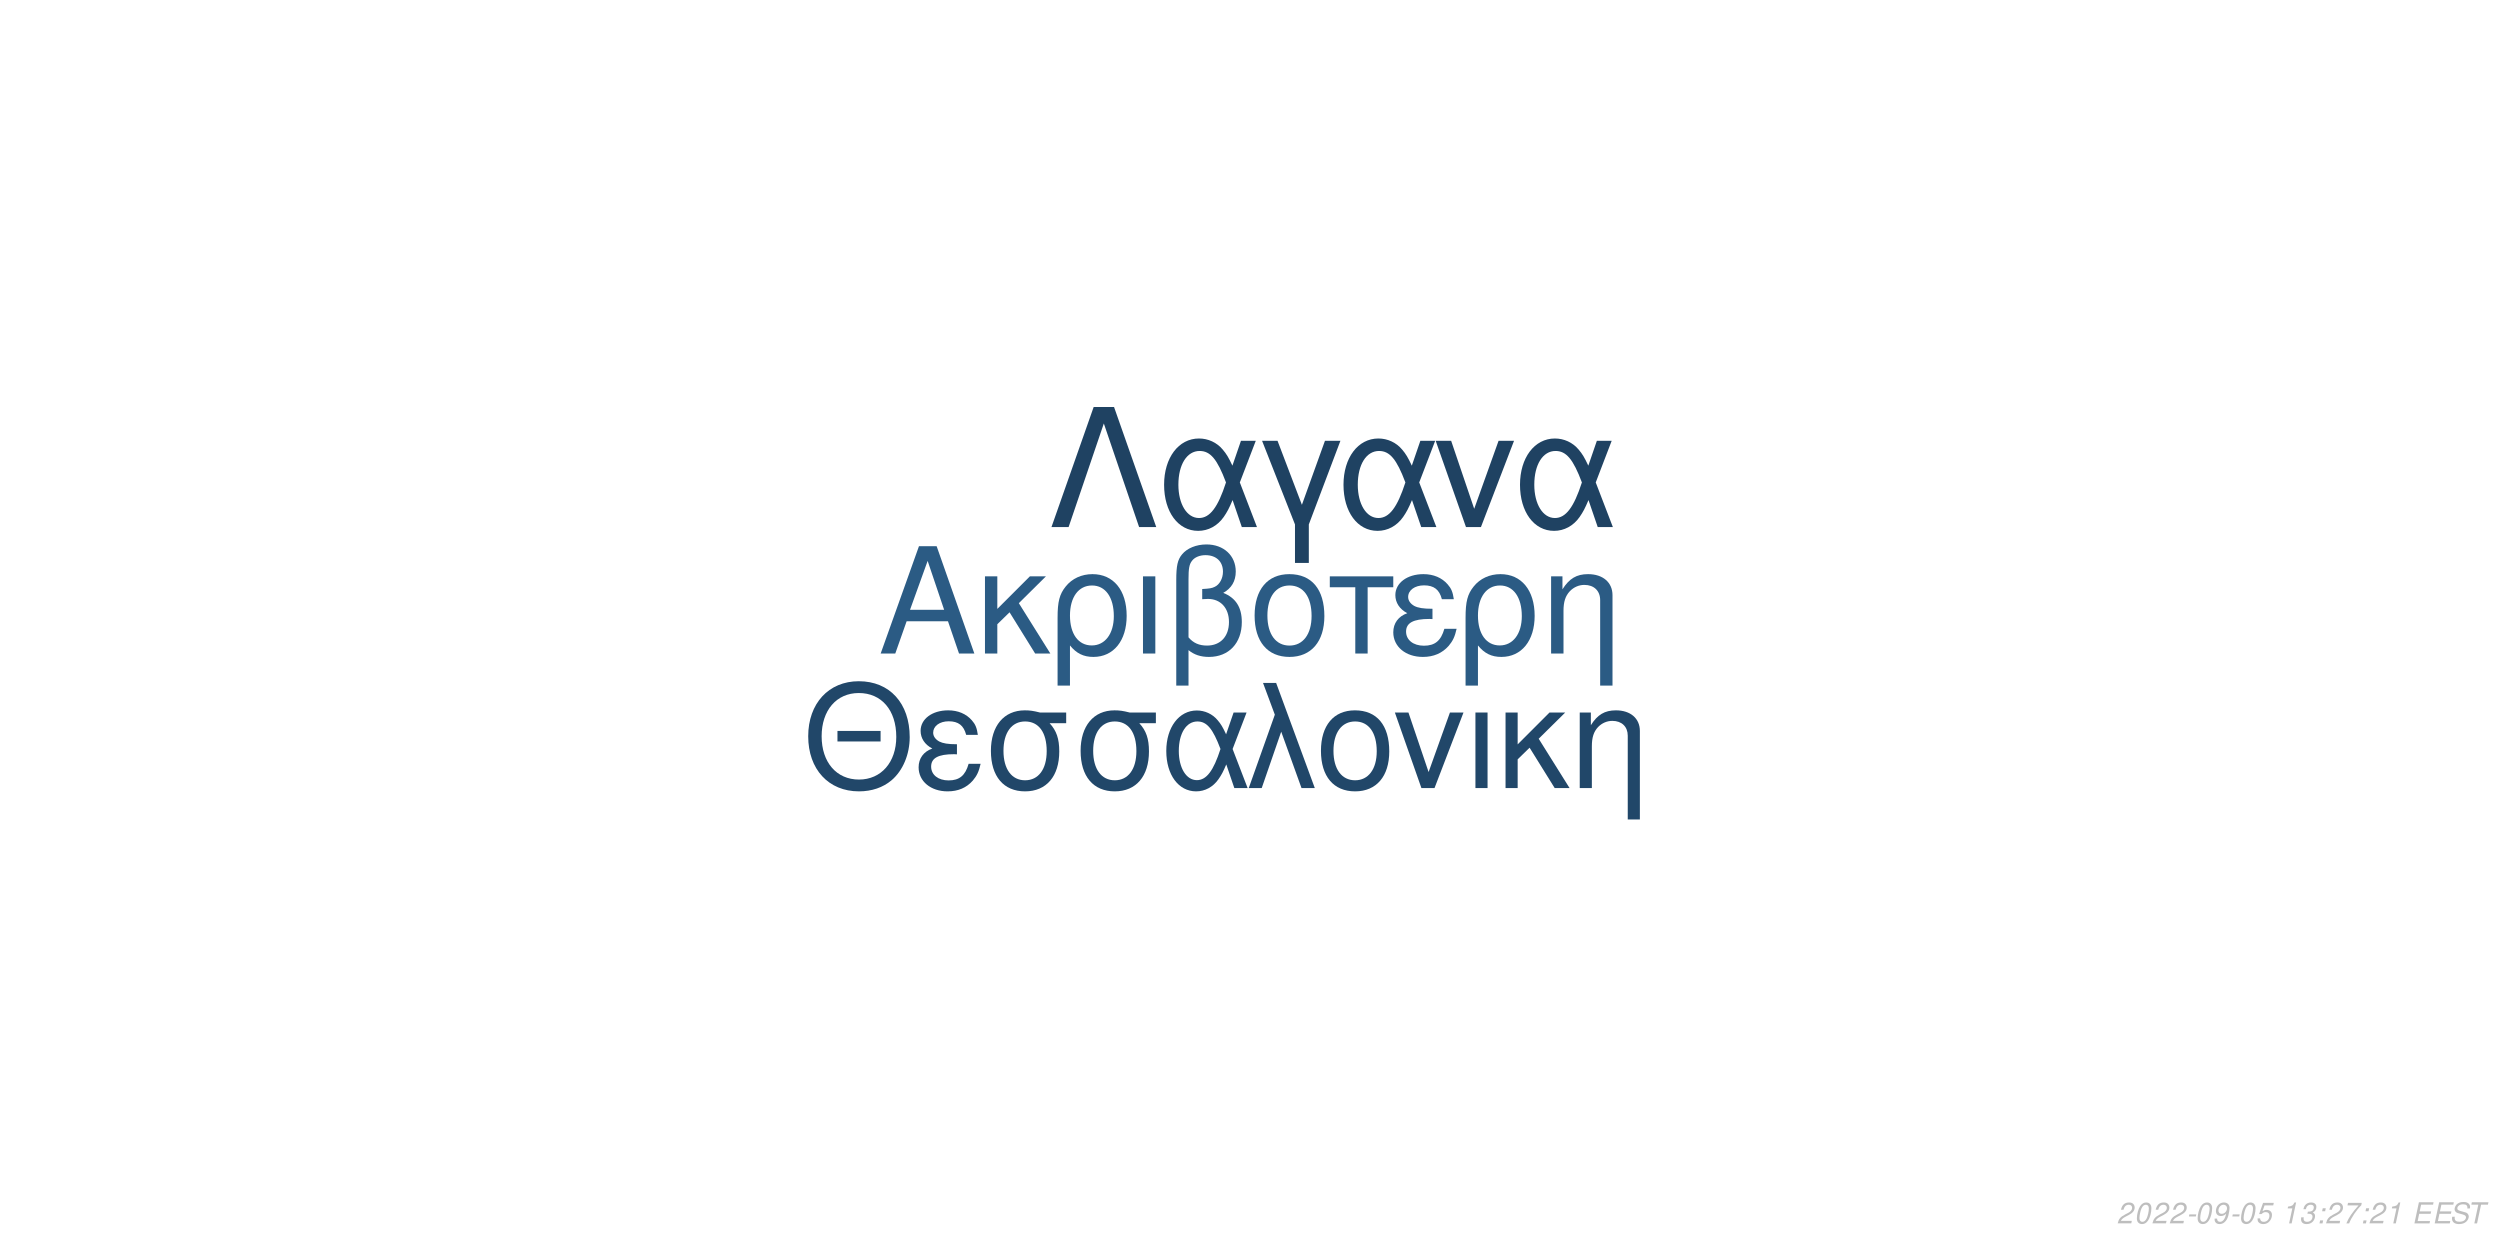
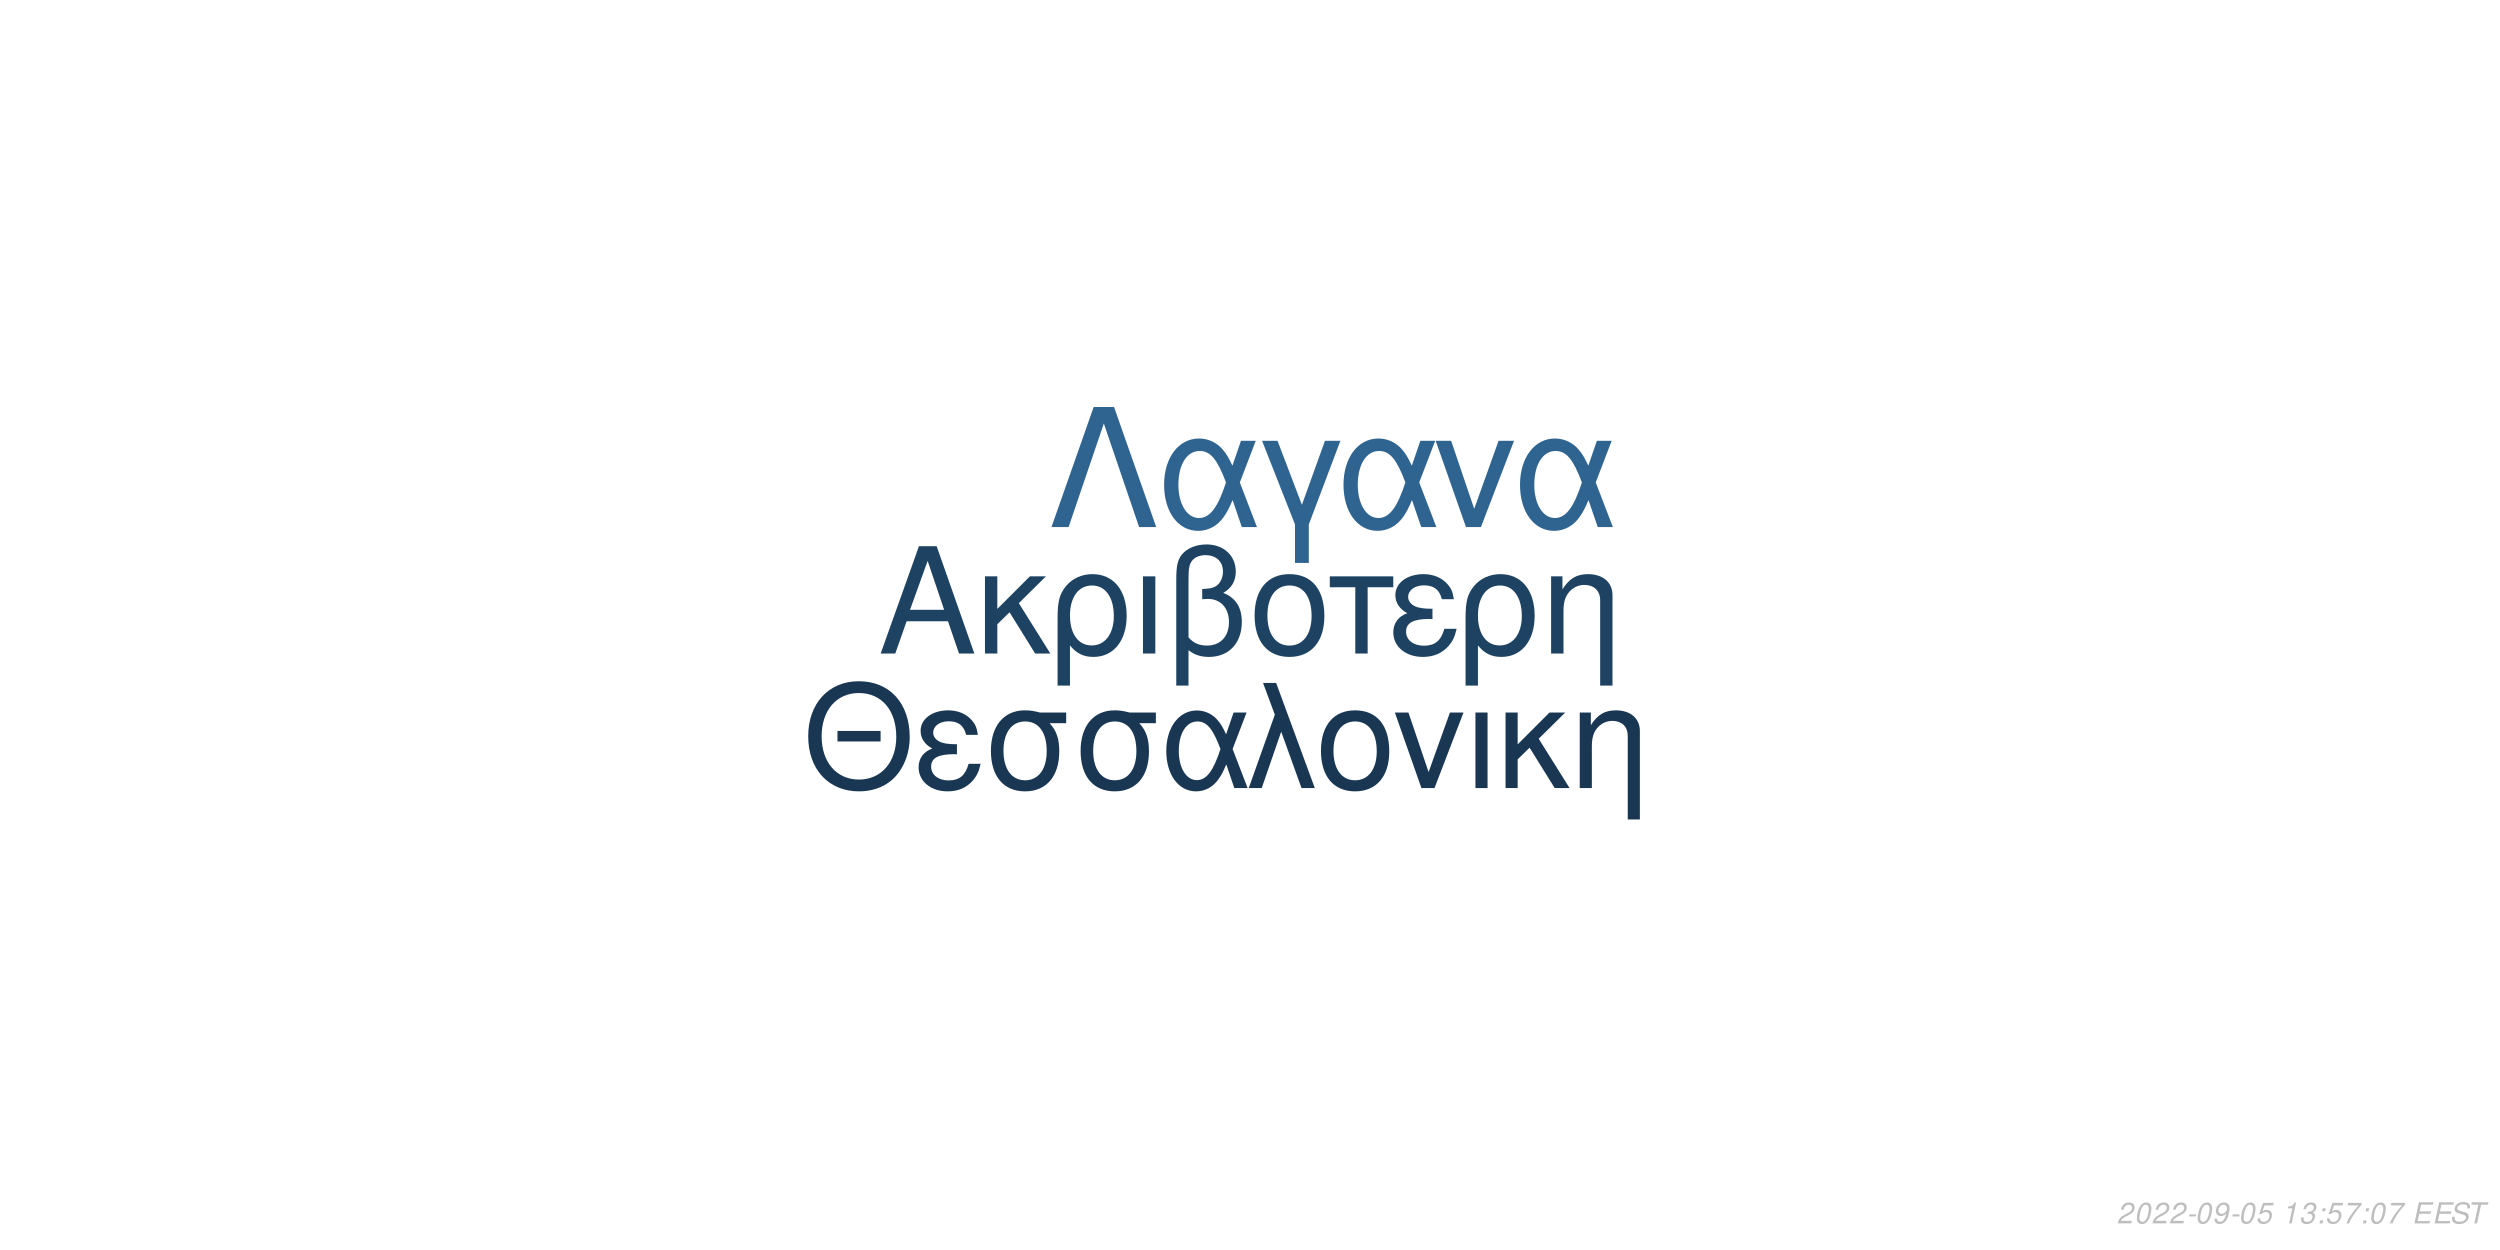
<svg xmlns="http://www.w3.org/2000/svg" xmlns:xlink="http://www.w3.org/1999/xlink" width="864pt" height="432pt" viewBox="0 0 864 432" version="1.1">
  <defs>
    <g>
      <symbol overflow="visible" id="glyph0-0">
        <path style="stroke:none;" d="" />
      </symbol>
      <symbol overflow="visible" id="glyph0-1">
        <path style="stroke:none;" d="M 24.125 -11.141 L 27.938 0 L 33.234 0 L 20.203 -37.094 L 14.094 -37.094 L 0.859 0 L 5.906 0 L 9.828 -11.141 Z M 22.797 -15.109 L 11 -15.109 L 17.094 -32.016 Z M 22.797 -15.109 " />
      </symbol>
      <symbol overflow="visible" id="glyph0-2">
        <path style="stroke:none;" d="M 7.172 -15.422 L 7.172 -26.672 L 2.906 -26.672 L 2.906 0 L 7.172 0 L 7.172 -10.125 L 11.406 -14.25 L 20.25 0 L 25.5 0 L 14.609 -17.406 L 23.969 -26.672 L 18.422 -26.672 Z M 7.172 -15.422 " />
      </symbol>
      <symbol overflow="visible" id="glyph0-3">
        <path style="stroke:none;" d="M 3 11.094 L 7.281 11.094 L 7.281 -2.797 C 9.516 -0.047 11.953 1.172 15.375 1.172 C 22.344 1.172 26.875 -4.422 26.875 -13.031 C 26.875 -21.891 22.297 -27.438 15.062 -27.438 C 11.297 -27.438 7.984 -25.906 5.797 -23.156 C 3.672 -20.516 3 -17.969 3 -12.359 Z M 14.906 -23.516 C 19.547 -23.516 22.438 -19.438 22.438 -12.922 C 22.438 -6.812 19.391 -2.797 14.812 -2.797 C 10.172 -2.797 7.281 -6.766 7.281 -13.125 C 7.281 -19.484 10.234 -23.516 14.906 -23.516 Z M 14.906 -23.516 " />
      </symbol>
      <symbol overflow="visible" id="glyph0-4">
        <path style="stroke:none;" d="M 3.516 0 L 7.781 0 L 7.781 -26.672 L 3.516 -26.672 Z M 3.516 0 " />
      </symbol>
      <symbol overflow="visible" id="glyph0-5">
        <path style="stroke:none;" d="M 4.016 11.094 L 8.25 11.094 L 8.25 -1.172 C 10.172 0.406 12.422 1.172 15.312 1.172 C 22.188 1.172 26.672 -3.609 26.672 -10.891 C 26.672 -15.984 24.578 -19.234 20.25 -20.969 C 23.109 -22.547 24.578 -25.031 24.578 -28.344 C 24.578 -33.844 20.406 -37.703 14.453 -37.703 C 10.938 -37.703 7.734 -36.391 6 -34.25 C 4.484 -32.422 4.016 -30.328 4.016 -25.391 Z M 8.25 -25.656 C 8.25 -29.359 8.5 -30.844 9.469 -32.062 C 10.375 -33.281 12.156 -34 14.094 -34 C 17.812 -34 20.156 -31.812 20.156 -28.297 C 20.156 -25.953 18.984 -23.812 17.297 -23.047 C 16.281 -22.547 15.469 -22.438 12.984 -22.297 L 12.984 -18.781 C 13.734 -18.828 14.344 -18.875 14.969 -18.875 C 19.344 -18.875 22.234 -15.719 22.234 -10.891 C 22.234 -5.906 19.281 -2.75 14.656 -2.75 C 11.953 -2.75 9.922 -3.609 8.25 -5.594 Z M 8.25 -25.656 " />
      </symbol>
      <symbol overflow="visible" id="glyph0-6">
        <path style="stroke:none;" d="M 14.094 -27.438 C 6.562 -27.438 2.094 -22.094 2.094 -13.125 C 2.094 -4.125 6.562 1.172 14.141 1.172 C 21.672 1.172 26.203 -4.172 26.203 -12.922 C 26.203 -22.188 21.828 -27.438 14.094 -27.438 Z M 14.141 -23.516 C 18.938 -23.516 21.781 -19.594 21.781 -12.984 C 21.781 -6.672 18.828 -2.75 14.141 -2.75 C 9.422 -2.75 6.516 -6.672 6.516 -13.125 C 6.516 -19.594 9.422 -23.516 14.141 -23.516 Z M 14.141 -23.516 " />
      </symbol>
      <symbol overflow="visible" id="glyph0-7">
        <path style="stroke:none;" d="M 7.891 0 L 12.156 0 L 12.156 -22.906 L 21.016 -22.906 L 21.016 -26.672 L -0.922 -26.672 L -0.922 -22.906 L 7.891 -22.906 Z M 7.891 0 " />
      </symbol>
      <symbol overflow="visible" id="glyph0-8">
        <path style="stroke:none;" d="M 14.562 -15.469 C 11.344 -15.469 9.562 -15.781 8.297 -16.438 C 6.922 -17.203 6.156 -18.328 6.156 -19.547 C 6.156 -21.891 8.453 -23.562 11.656 -23.562 C 15.062 -23.562 16.953 -22.094 17.812 -18.781 L 21.938 -18.781 C 21.578 -21.266 21.062 -22.5 19.797 -23.922 C 17.812 -26.203 14.906 -27.438 11.453 -27.438 C 5.797 -27.438 1.734 -24.375 1.734 -20.203 C 1.734 -17.609 3.156 -15.375 5.859 -13.938 C 2.797 -12.875 1.016 -10.484 1.016 -7.328 C 1.016 -2.391 5.297 1.172 11.25 1.172 C 14.969 1.172 17.906 -0.109 20.156 -2.641 C 21.578 -4.328 22.297 -5.797 22.906 -8.547 L 18.672 -8.547 C 17.5 -4.422 15.422 -2.703 11.609 -2.703 C 7.938 -2.703 5.438 -4.688 5.438 -7.578 C 5.438 -10.578 7.938 -11.953 13.484 -11.953 C 13.641 -11.953 14.094 -11.953 14.562 -11.906 Z M 14.562 -15.469 " />
      </symbol>
      <symbol overflow="visible" id="glyph0-9">
        <path style="stroke:none;" d="M 3.562 -26.672 L 3.562 0 L 7.844 0 L 7.844 -14.703 C 7.844 -17.906 8.5 -19.891 10.031 -21.531 C 11.406 -22.953 13.188 -23.719 15.062 -23.719 C 18.375 -23.719 20.516 -21.672 20.516 -18.469 L 20.516 11.094 L 24.781 11.094 L 24.781 -20.156 C 24.781 -24.578 21.469 -27.438 16.328 -27.438 C 12.359 -27.438 9.828 -25.906 7.484 -22.188 L 7.484 -26.672 Z M 3.562 -26.672 " />
      </symbol>
      <symbol overflow="visible" id="glyph1-0">
        <path style="stroke:none;" d="" />
      </symbol>
      <symbol overflow="visible" id="glyph1-1">
        <path style="stroke:none;" d="M 26.859 -19.734 L 11.953 -19.734 L 11.953 -16.094 L 26.859 -16.094 Z M 19.328 -36.922 C 8.922 -36.922 1.844 -29.25 1.844 -17.891 C 1.844 -6.484 8.875 1.141 19.391 1.141 C 23.812 1.141 27.703 -0.203 30.641 -2.688 C 34.578 -6.031 36.922 -11.656 36.922 -17.594 C 36.922 -29.297 30 -36.922 19.328 -36.922 Z M 19.328 -32.844 C 27.203 -32.844 32.281 -26.906 32.281 -17.688 C 32.281 -8.922 27.062 -2.938 19.391 -2.938 C 11.609 -2.938 6.484 -8.922 6.484 -17.891 C 6.484 -26.859 11.609 -32.844 19.328 -32.844 Z M 19.328 -32.844 " />
      </symbol>
      <symbol overflow="visible" id="glyph1-2">
        <path style="stroke:none;" d="M 14.25 -15.141 C 11.109 -15.141 9.375 -15.453 8.125 -16.094 C 6.781 -16.844 6.031 -17.938 6.031 -19.141 C 6.031 -21.422 8.266 -23.078 11.406 -23.078 C 14.75 -23.078 16.594 -21.625 17.438 -18.391 L 21.469 -18.391 C 21.125 -20.828 20.625 -22.031 19.391 -23.422 C 17.438 -25.656 14.594 -26.859 11.219 -26.859 C 5.688 -26.859 1.688 -23.875 1.688 -19.781 C 1.688 -17.234 3.094 -15.047 5.734 -13.656 C 2.734 -12.609 1 -10.266 1 -7.172 C 1 -2.344 5.188 1.141 11.016 1.141 C 14.656 1.141 17.547 -0.094 19.734 -2.594 C 21.125 -4.234 21.828 -5.688 22.422 -8.375 L 18.281 -8.375 C 17.141 -4.328 15.094 -2.641 11.359 -2.641 C 7.766 -2.641 5.328 -4.578 5.328 -7.422 C 5.328 -10.359 7.766 -11.703 13.203 -11.703 C 13.359 -11.703 13.797 -11.703 14.25 -11.656 Z M 14.25 -15.141 " />
      </symbol>
      <symbol overflow="visible" id="glyph1-3">
        <path style="stroke:none;" d="M 29 -26.109 L 19.938 -26.109 C 17.594 -26.703 16.438 -26.859 14.703 -26.859 C 7.469 -26.859 2.984 -21.469 2.984 -12.859 C 2.984 -4.031 7.375 1.141 14.797 1.141 C 22.172 1.141 26.609 -4.078 26.609 -12.656 C 26.609 -17.047 25.656 -19.828 23.266 -22.422 L 29 -22.422 Z M 14.797 -23.016 C 19.531 -23.016 22.266 -19.234 22.266 -12.75 C 22.266 -6.531 19.438 -2.688 14.797 -2.688 C 10.172 -2.688 7.328 -6.531 7.328 -12.859 C 7.328 -19.188 10.172 -23.016 14.797 -23.016 Z M 14.797 -23.016 " />
      </symbol>
      <symbol overflow="visible" id="glyph1-4">
        <path style="stroke:none;" d="M 29.344 -26.109 L 24.859 -26.109 L 22.266 -18.578 C 21.125 -21.031 20.484 -22.125 19.328 -23.469 C 17.547 -25.609 14.906 -26.812 12.156 -26.812 C 5.984 -26.812 1.594 -20.984 1.594 -12.812 C 1.594 -4.578 5.828 1.141 11.906 1.141 C 14.953 1.141 17.734 -0.344 19.625 -3.047 C 20.672 -4.531 21.281 -5.688 22.328 -8.172 L 25.109 0 L 29.703 0 L 24.516 -13.5 Z M 20.328 -13.5 C 17.891 -5.922 15.453 -2.734 12.156 -2.734 C 8.516 -2.734 5.922 -6.922 5.922 -12.812 C 5.922 -18.938 8.516 -23.016 12.359 -23.016 C 15.594 -23.016 17.688 -20.531 20.328 -13.5 Z M 20.328 -13.5 " />
      </symbol>
      <symbol overflow="visible" id="glyph1-5">
        <path style="stroke:none;" d="M 1.094 0 L 5.578 0 L 12.312 -19.484 L 19.328 0 L 23.922 0 L 10.562 -36.328 L 6.031 -36.328 L 10.109 -25.359 Z M 1.094 0 " />
      </symbol>
      <symbol overflow="visible" id="glyph1-6">
        <path style="stroke:none;" d="M 13.797 -26.859 C 6.422 -26.859 2.047 -21.625 2.047 -12.859 C 2.047 -4.031 6.422 1.141 13.859 1.141 C 21.234 1.141 25.656 -4.078 25.656 -12.656 C 25.656 -21.719 21.375 -26.859 13.797 -26.859 Z M 13.859 -23.016 C 18.531 -23.016 21.328 -19.188 21.328 -12.703 C 21.328 -6.531 18.438 -2.688 13.859 -2.688 C 9.219 -2.688 6.375 -6.531 6.375 -12.859 C 6.375 -19.188 9.219 -23.016 13.859 -23.016 Z M 13.859 -23.016 " />
      </symbol>
      <symbol overflow="visible" id="glyph1-7">
        <path style="stroke:none;" d="M 14.297 0 L 24.312 -26.109 L 19.625 -26.109 L 12.25 -5.531 L 5.281 -26.109 L 0.594 -26.109 L 9.766 0 Z M 14.297 0 " />
      </symbol>
      <symbol overflow="visible" id="glyph1-8">
        <path style="stroke:none;" d="M 3.438 0 L 7.625 0 L 7.625 -26.109 L 3.438 -26.109 Z M 3.438 0 " />
      </symbol>
      <symbol overflow="visible" id="glyph1-9">
        <path style="stroke:none;" d="M 7.031 -15.094 L 7.031 -26.109 L 2.844 -26.109 L 2.844 0 L 7.031 0 L 7.031 -9.922 L 11.156 -13.953 L 19.828 0 L 24.969 0 L 14.297 -17.047 L 23.469 -26.109 L 18.031 -26.109 Z M 7.031 -15.094 " />
      </symbol>
      <symbol overflow="visible" id="glyph1-10">
        <path style="stroke:none;" d="M 3.484 -26.109 L 3.484 0 L 7.672 0 L 7.672 -14.406 C 7.672 -17.547 8.328 -19.484 9.812 -21.078 C 11.156 -22.469 12.906 -23.219 14.75 -23.219 C 17.984 -23.219 20.078 -21.234 20.078 -18.094 L 20.078 10.859 L 24.266 10.859 L 24.266 -19.734 C 24.266 -24.062 21.031 -26.859 16 -26.859 C 12.109 -26.859 9.609 -25.359 7.328 -21.719 L 7.328 -26.109 Z M 3.484 -26.109 " />
      </symbol>
      <symbol overflow="visible" id="glyph2-0">
        <path style="stroke:none;" d="" />
      </symbol>
      <symbol overflow="visible" id="glyph2-1">
        <path style="stroke:none;" d="M 22.531 -41.484 L 15.484 -41.484 L 0.906 0 L 6.828 0 L 19 -35.797 L 31.188 0 L 37.109 0 Z M 22.531 -41.484 " />
      </symbol>
      <symbol overflow="visible" id="glyph2-2">
        <path style="stroke:none;" d="M 33.516 -29.812 L 28.391 -29.812 L 25.438 -21.219 C 24.125 -24.016 23.391 -25.266 22.078 -26.797 C 20.031 -29.25 17.016 -30.609 13.891 -30.609 C 6.828 -30.609 1.828 -23.953 1.828 -14.625 C 1.828 -5.234 6.656 1.312 13.594 1.312 C 17.078 1.312 20.266 -0.391 22.422 -3.469 C 23.609 -5.172 24.297 -6.484 25.5 -9.328 L 28.688 0 L 33.922 0 L 28 -15.422 Z M 23.219 -15.422 C 20.422 -6.766 17.641 -3.125 13.891 -3.125 C 9.734 -3.125 6.766 -7.906 6.766 -14.625 C 6.766 -21.625 9.734 -26.297 14.109 -26.297 C 17.812 -26.297 20.203 -23.453 23.219 -15.422 Z M 23.219 -15.422 " />
      </symbol>
      <symbol overflow="visible" id="glyph2-3">
        <path style="stroke:none;" d="M 12.062 12.406 L 16.844 12.406 L 16.844 -0.906 L 27.766 -29.812 L 22.422 -29.812 L 14.453 -7.688 L 6.031 -29.812 L 0.688 -29.812 L 12.062 -0.906 Z M 12.062 12.406 " />
      </symbol>
      <symbol overflow="visible" id="glyph2-4">
        <path style="stroke:none;" d="M 16.328 0 L 27.766 -29.812 L 22.422 -29.812 L 14 -6.312 L 6.031 -29.812 L 0.688 -29.812 L 11.156 0 Z M 16.328 0 " />
      </symbol>
      <symbol overflow="visible" id="glyph3-0">
        <path style="stroke:none;" d="" />
      </symbol>
      <symbol overflow="visible" id="glyph3-1">
        <path style="stroke:none;" d="M 5.234 -0.875 L 1.469 -0.875 C 1.641 -1.375 2.203 -1.891 3.109 -2.344 L 4.234 -2.938 C 5.562 -3.625 6.219 -4.469 6.219 -5.484 C 6.219 -5.938 6.062 -6.359 5.797 -6.656 C 5.469 -7.047 4.984 -7.234 4.312 -7.234 C 2.766 -7.234 1.891 -6.453 1.484 -4.734 L 2.375 -4.734 C 2.484 -5.188 2.609 -5.484 2.797 -5.75 C 3.094 -6.203 3.609 -6.453 4.188 -6.453 C 4.891 -6.453 5.344 -6.031 5.344 -5.375 C 5.344 -4.703 4.859 -4.094 4.016 -3.656 L 2.984 -3.125 C 1.234 -2.188 0.797 -1.656 0.344 -0.016 L 5.047 -0.016 Z M 5.234 -0.875 " />
      </symbol>
      <symbol overflow="visible" id="glyph3-2">
        <path style="stroke:none;" d="M 4.203 -7.234 C 3.375 -7.234 2.688 -6.812 2.125 -5.984 C 1.484 -5.047 0.984 -3.188 0.984 -1.734 C 0.984 -1.109 1.172 -0.562 1.484 -0.266 C 1.797 0.047 2.281 0.234 2.766 0.234 C 3.625 0.234 4.281 -0.156 4.859 -1.016 C 5.516 -1.953 6 -3.797 6 -5.266 C 6 -6.5 5.328 -7.234 4.203 -7.234 Z M 4.094 -6.453 C 4.734 -6.453 5.125 -5.984 5.125 -5.156 C 5.125 -4.203 4.781 -2.625 4.406 -1.812 C 3.984 -0.938 3.516 -0.547 2.875 -0.547 C 2.25 -0.547 1.875 -1.031 1.875 -1.828 C 1.875 -2.797 2.203 -4.344 2.594 -5.203 C 2.984 -6.047 3.453 -6.453 4.094 -6.453 Z M 4.094 -6.453 " />
      </symbol>
      <symbol overflow="visible" id="glyph3-3">
        <path style="stroke:none;" d="M 3.516 -3.125 L 1.125 -3.125 L 0.969 -2.406 L 3.359 -2.406 Z M 3.516 -3.125 " />
      </symbol>
      <symbol overflow="visible" id="glyph3-4">
        <path style="stroke:none;" d="M 0.844 -1.656 C 0.844 -1.547 0.844 -1.438 0.844 -1.375 C 0.844 -0.406 1.531 0.234 2.578 0.234 C 3.203 0.234 3.766 0.016 4.297 -0.438 C 4.938 -1 5.312 -1.656 5.594 -2.719 C 5.844 -3.672 6.016 -4.766 6.016 -5.375 C 6.016 -5.844 5.844 -6.328 5.547 -6.656 C 5.203 -7.031 4.703 -7.234 4.062 -7.234 C 2.516 -7.234 1.297 -5.938 1.297 -4.266 C 1.297 -3.203 1.984 -2.547 3.047 -2.547 C 3.484 -2.547 3.953 -2.672 4.281 -2.891 C 4.406 -2.984 4.547 -3.078 4.828 -3.344 C 4.438 -1.484 3.703 -0.547 2.703 -0.547 C 2.109 -0.547 1.719 -0.938 1.719 -1.547 L 1.719 -1.656 Z M 3.953 -6.453 C 4.625 -6.453 5.141 -5.953 5.141 -5.281 C 5.141 -4.188 4.312 -3.312 3.297 -3.312 C 2.594 -3.312 2.172 -3.734 2.172 -4.453 C 2.172 -5.562 2.984 -6.453 3.953 -6.453 Z M 3.953 -6.453 " />
      </symbol>
      <symbol overflow="visible" id="glyph3-5">
        <path style="stroke:none;" d="M 6.297 -7.094 L 2.594 -7.094 L 1.234 -3.234 L 2.047 -3.234 C 2.656 -3.766 2.938 -3.906 3.531 -3.906 C 4.328 -3.906 4.797 -3.453 4.797 -2.688 C 4.797 -1.438 3.969 -0.547 2.828 -0.547 C 2.031 -0.547 1.609 -0.938 1.578 -1.734 L 0.703 -1.734 L 0.703 -1.516 C 0.703 -0.938 0.844 -0.547 1.188 -0.266 C 1.562 0.062 2.078 0.234 2.703 0.234 C 3.656 0.234 4.391 -0.156 4.984 -0.922 C 5.422 -1.5 5.672 -2.234 5.672 -2.953 C 5.672 -4 4.938 -4.672 3.812 -4.672 C 3.328 -4.672 2.906 -4.547 2.406 -4.234 L 3.109 -6.219 L 6.109 -6.219 Z M 6.297 -7.094 " />
      </symbol>
      <symbol overflow="visible" id="glyph3-6">
        <path style="stroke:none;" d="" />
      </symbol>
      <symbol overflow="visible" id="glyph3-7">
        <path style="stroke:none;" d="M 3.703 -5.188 L 2.594 0 L 3.469 0 L 5.016 -7.234 L 4.438 -7.234 C 3.906 -6.156 3.688 -6.016 2.234 -5.812 L 2.109 -5.188 Z M 3.703 -5.188 " />
      </symbol>
      <symbol overflow="visible" id="glyph3-8">
        <path style="stroke:none;" d="M 2.922 -3.312 C 3.125 -3.344 3.234 -3.344 3.375 -3.344 C 4.203 -3.344 4.688 -3 4.688 -2.406 C 4.688 -1.312 3.906 -0.547 2.781 -0.547 C 2.047 -0.547 1.594 -0.938 1.594 -1.562 C 1.594 -1.719 1.609 -1.844 1.656 -2.094 L 0.766 -2.094 C 0.734 -1.797 0.719 -1.641 0.719 -1.469 C 0.719 -0.375 1.406 0.234 2.641 0.234 C 3.547 0.234 4.297 -0.078 4.812 -0.656 C 5.266 -1.156 5.562 -1.875 5.562 -2.547 C 5.562 -3.125 5.344 -3.453 4.797 -3.734 C 5.641 -4.234 6.016 -4.844 6.016 -5.734 C 6.016 -6.656 5.312 -7.234 4.203 -7.234 C 3.375 -7.234 2.672 -6.938 2.188 -6.375 C 1.891 -6.031 1.703 -5.641 1.516 -4.906 L 2.391 -4.906 C 2.5 -5.359 2.594 -5.594 2.734 -5.812 C 3.047 -6.234 3.516 -6.453 4.078 -6.453 C 4.734 -6.453 5.141 -6.125 5.141 -5.578 C 5.141 -5.188 5.016 -4.797 4.797 -4.547 C 4.516 -4.234 4 -4.062 3.266 -4.062 L 3.078 -4.062 Z M 2.922 -3.312 " />
      </symbol>
      <symbol overflow="visible" id="glyph3-9">
        <path style="stroke:none;" d="M 2.359 -1.031 L 1.312 -1.031 L 1.094 0 L 2.141 0 Z M 3.266 -5.234 L 2.219 -5.234 L 2 -4.203 L 3.047 -4.203 Z M 3.266 -5.234 " />
      </symbol>
      <symbol overflow="visible" id="glyph3-10">
        <path style="stroke:none;" d="M 6.703 -7.094 L 1.953 -7.094 L 1.766 -6.219 L 5.594 -6.219 C 3.344 -3.688 2.266 -2.109 1.375 0 L 2.344 0 C 3.031 -1.906 4.828 -4.594 6.547 -6.281 Z M 6.703 -7.094 " />
      </symbol>
      <symbol overflow="visible" id="glyph3-11">
        <path style="stroke:none;" d="M 2.547 -3.312 L 6.5 -3.312 L 6.688 -4.141 L 2.719 -4.141 L 3.219 -6.469 L 7.344 -6.469 L 7.516 -7.297 L 2.453 -7.297 L 0.906 0 L 6.125 0 L 6.297 -0.812 L 2.016 -0.812 Z M 2.547 -3.312 " />
      </symbol>
      <symbol overflow="visible" id="glyph3-12">
        <path style="stroke:none;" d="M 7.062 -5.156 C 7.125 -5.438 7.141 -5.562 7.141 -5.703 C 7.141 -6.156 6.938 -6.594 6.594 -6.891 C 6.188 -7.25 5.656 -7.406 4.875 -7.406 C 3.844 -7.406 3.047 -7.125 2.5 -6.562 C 2.094 -6.141 1.781 -5.438 1.781 -4.922 C 1.781 -4.297 2.219 -3.766 2.891 -3.562 L 4.594 -3.094 C 5.406 -2.859 5.734 -2.578 5.734 -2.094 C 5.734 -1.781 5.547 -1.406 5.266 -1.141 C 4.844 -0.766 4.266 -0.578 3.453 -0.578 C 2.328 -0.578 1.812 -0.984 1.812 -1.906 C 1.812 -2.047 1.812 -2.125 1.844 -2.312 L 0.984 -2.312 C 0.906 -2.062 0.891 -1.906 0.891 -1.688 C 0.891 -0.484 1.797 0.234 3.297 0.234 C 4.359 0.234 5.234 -0.062 5.812 -0.609 C 6.344 -1.078 6.688 -1.797 6.688 -2.375 C 6.688 -2.641 6.609 -2.906 6.453 -3.156 C 6.234 -3.5 5.938 -3.703 5.469 -3.828 L 3.75 -4.312 C 2.984 -4.547 2.734 -4.734 2.734 -5.188 C 2.734 -5.547 2.875 -5.844 3.188 -6.109 C 3.547 -6.438 4.031 -6.594 4.703 -6.594 C 5.266 -6.594 5.688 -6.484 5.906 -6.297 C 6.094 -6.125 6.219 -5.797 6.219 -5.516 C 6.219 -5.422 6.203 -5.344 6.188 -5.156 Z M 7.062 -5.156 " />
      </symbol>
      <symbol overflow="visible" id="glyph3-13">
        <path style="stroke:none;" d="M 4.938 -6.469 L 7.312 -6.469 L 7.484 -7.297 L 1.75 -7.297 L 1.578 -6.469 L 3.984 -6.469 L 2.609 0 L 3.547 0 Z M 4.938 -6.469 " />
      </symbol>
    </g>
  </defs>
  <g id="surface1">
    <rect x="0" y="0" width="864" height="432" style="fill:rgb(100%,100%,100%);fill-opacity:1;stroke:none;" />
-     <g style="fill:rgb(16.863%,35.686%,51.765%);fill-opacity:1;">
+     <g style="fill:rgb(11.765%,25.882%,38.431%);fill-opacity:1;">
      <use xlink:href="#glyph0-1" x="303.5" y="225.861" />
      <use xlink:href="#glyph0-2" x="337.5" y="225.861" />
      <use xlink:href="#glyph0-3" x="362.5" y="225.861" />
      <use xlink:href="#glyph0-4" x="391.5" y="225.861" />
      <use xlink:href="#glyph0-5" x="402.5" y="225.861" />
      <use xlink:href="#glyph0-6" x="431.5" y="225.861" />
      <use xlink:href="#glyph0-7" x="460.5" y="225.861" />
      <use xlink:href="#glyph0-8" x="480.5" y="225.861" />
      <use xlink:href="#glyph0-3" x="503.5" y="225.861" />
      <use xlink:href="#glyph0-9" x="532.5" y="225.861" />
    </g>
-     <g style="fill:rgb(12.941%,27.843%,41.176%);fill-opacity:1;">
+     <g style="fill:rgb(9.804%,21.569%,32.549%);fill-opacity:1;">
      <use xlink:href="#glyph1-1" x="277.473" y="272.354" />
      <use xlink:href="#glyph1-2" x="316.473" y="272.354" />
      <use xlink:href="#glyph1-3" x="339.473" y="272.354" />
      <use xlink:href="#glyph1-3" x="370.473" y="272.354" />
      <use xlink:href="#glyph1-4" x="401.473" y="272.354" />
      <use xlink:href="#glyph1-5" x="430.473" y="272.354" />
      <use xlink:href="#glyph1-6" x="454.473" y="272.354" />
      <use xlink:href="#glyph1-7" x="481.473" y="272.354" />
      <use xlink:href="#glyph1-8" x="506.473" y="272.354" />
      <use xlink:href="#glyph1-9" x="517.473" y="272.354" />
      <use xlink:href="#glyph1-10" x="542.473" y="272.354" />
    </g>
-     <g style="fill:rgb(12.157%,25.882%,38.431%);fill-opacity:1;">
+     <g style="fill:rgb(18.824%,39.216%,56.471%);fill-opacity:1;">
      <use xlink:href="#glyph2-1" x="362.484" y="182.152" />
      <use xlink:href="#glyph2-2" x="400.484" y="182.152" />
      <use xlink:href="#glyph2-3" x="435.484" y="182.152" />
      <use xlink:href="#glyph2-2" x="462.484" y="182.152" />
      <use xlink:href="#glyph2-4" x="495.484" y="182.152" />
      <use xlink:href="#glyph2-2" x="523.484" y="182.152" />
    </g>
    <g style="fill:rgb(74.51%,74.51%,74.51%);fill-opacity:1;">
      <use xlink:href="#glyph3-1" x="731.52" y="422.81" />
      <use xlink:href="#glyph3-2" x="737.52" y="422.81" />
      <use xlink:href="#glyph3-1" x="743.52" y="422.81" />
      <use xlink:href="#glyph3-1" x="749.52" y="422.81" />
      <use xlink:href="#glyph3-3" x="755.52" y="422.81" />
      <use xlink:href="#glyph3-2" x="758.52" y="422.81" />
      <use xlink:href="#glyph3-4" x="764.52" y="422.81" />
      <use xlink:href="#glyph3-3" x="770.52" y="422.81" />
      <use xlink:href="#glyph3-2" x="773.52" y="422.81" />
      <use xlink:href="#glyph3-5" x="779.52" y="422.81" />
      <use xlink:href="#glyph3-6" x="785.52" y="422.81" />
      <use xlink:href="#glyph3-7" x="788.52" y="422.81" />
      <use xlink:href="#glyph3-8" x="794.52" y="422.81" />
      <use xlink:href="#glyph3-9" x="800.52" y="422.81" />
-       <use xlink:href="#glyph3-1" x="803.52" y="422.81" />
+       <use xlink:href="#glyph3-5" x="803.52" y="422.81" />
      <use xlink:href="#glyph3-10" x="809.52" y="422.81" />
      <use xlink:href="#glyph3-9" x="815.52" y="422.81" />
-       <use xlink:href="#glyph3-1" x="818.52" y="422.81" />
-       <use xlink:href="#glyph3-7" x="824.52" y="422.81" />
+       <use xlink:href="#glyph3-2" x="818.52" y="422.81" />
+       <use xlink:href="#glyph3-10" x="824.52" y="422.81" />
      <use xlink:href="#glyph3-6" x="830.52" y="422.81" />
      <use xlink:href="#glyph3-11" x="833.52" y="422.81" />
      <use xlink:href="#glyph3-11" x="840.52" y="422.81" />
      <use xlink:href="#glyph3-12" x="846.52" y="422.81" />
      <use xlink:href="#glyph3-13" x="852.52" y="422.81" />
    </g>
  </g>
</svg>
